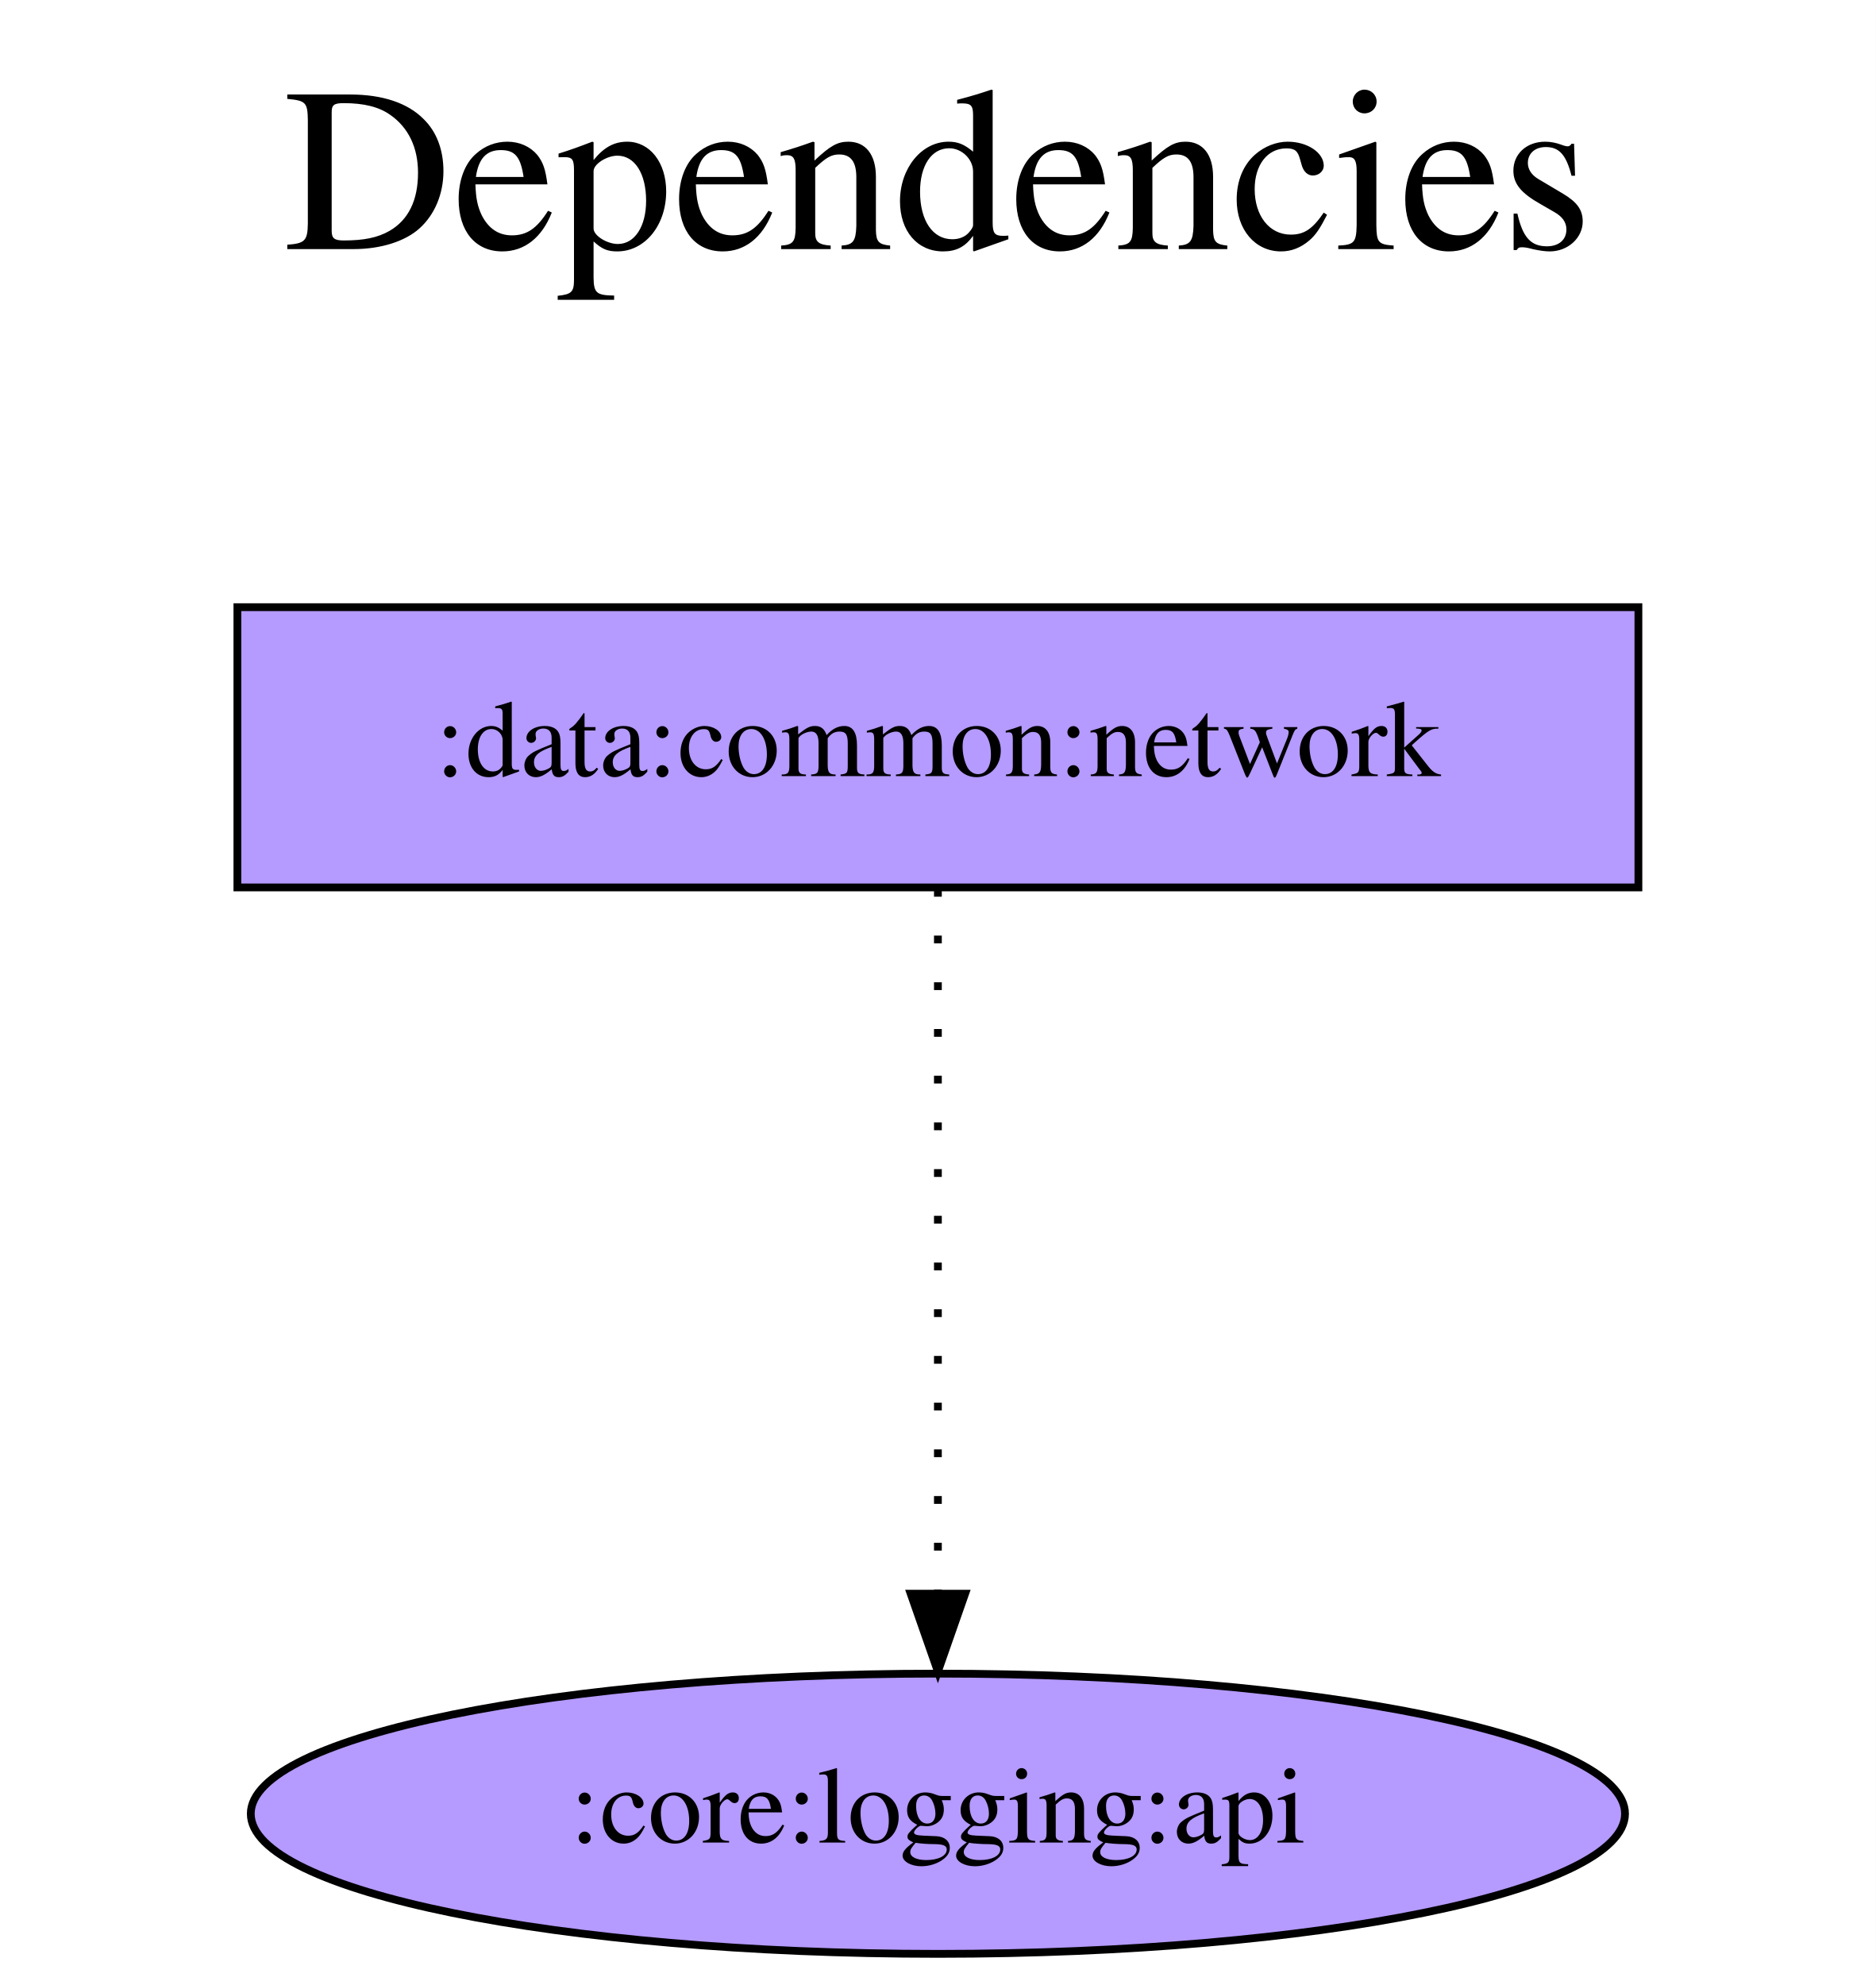
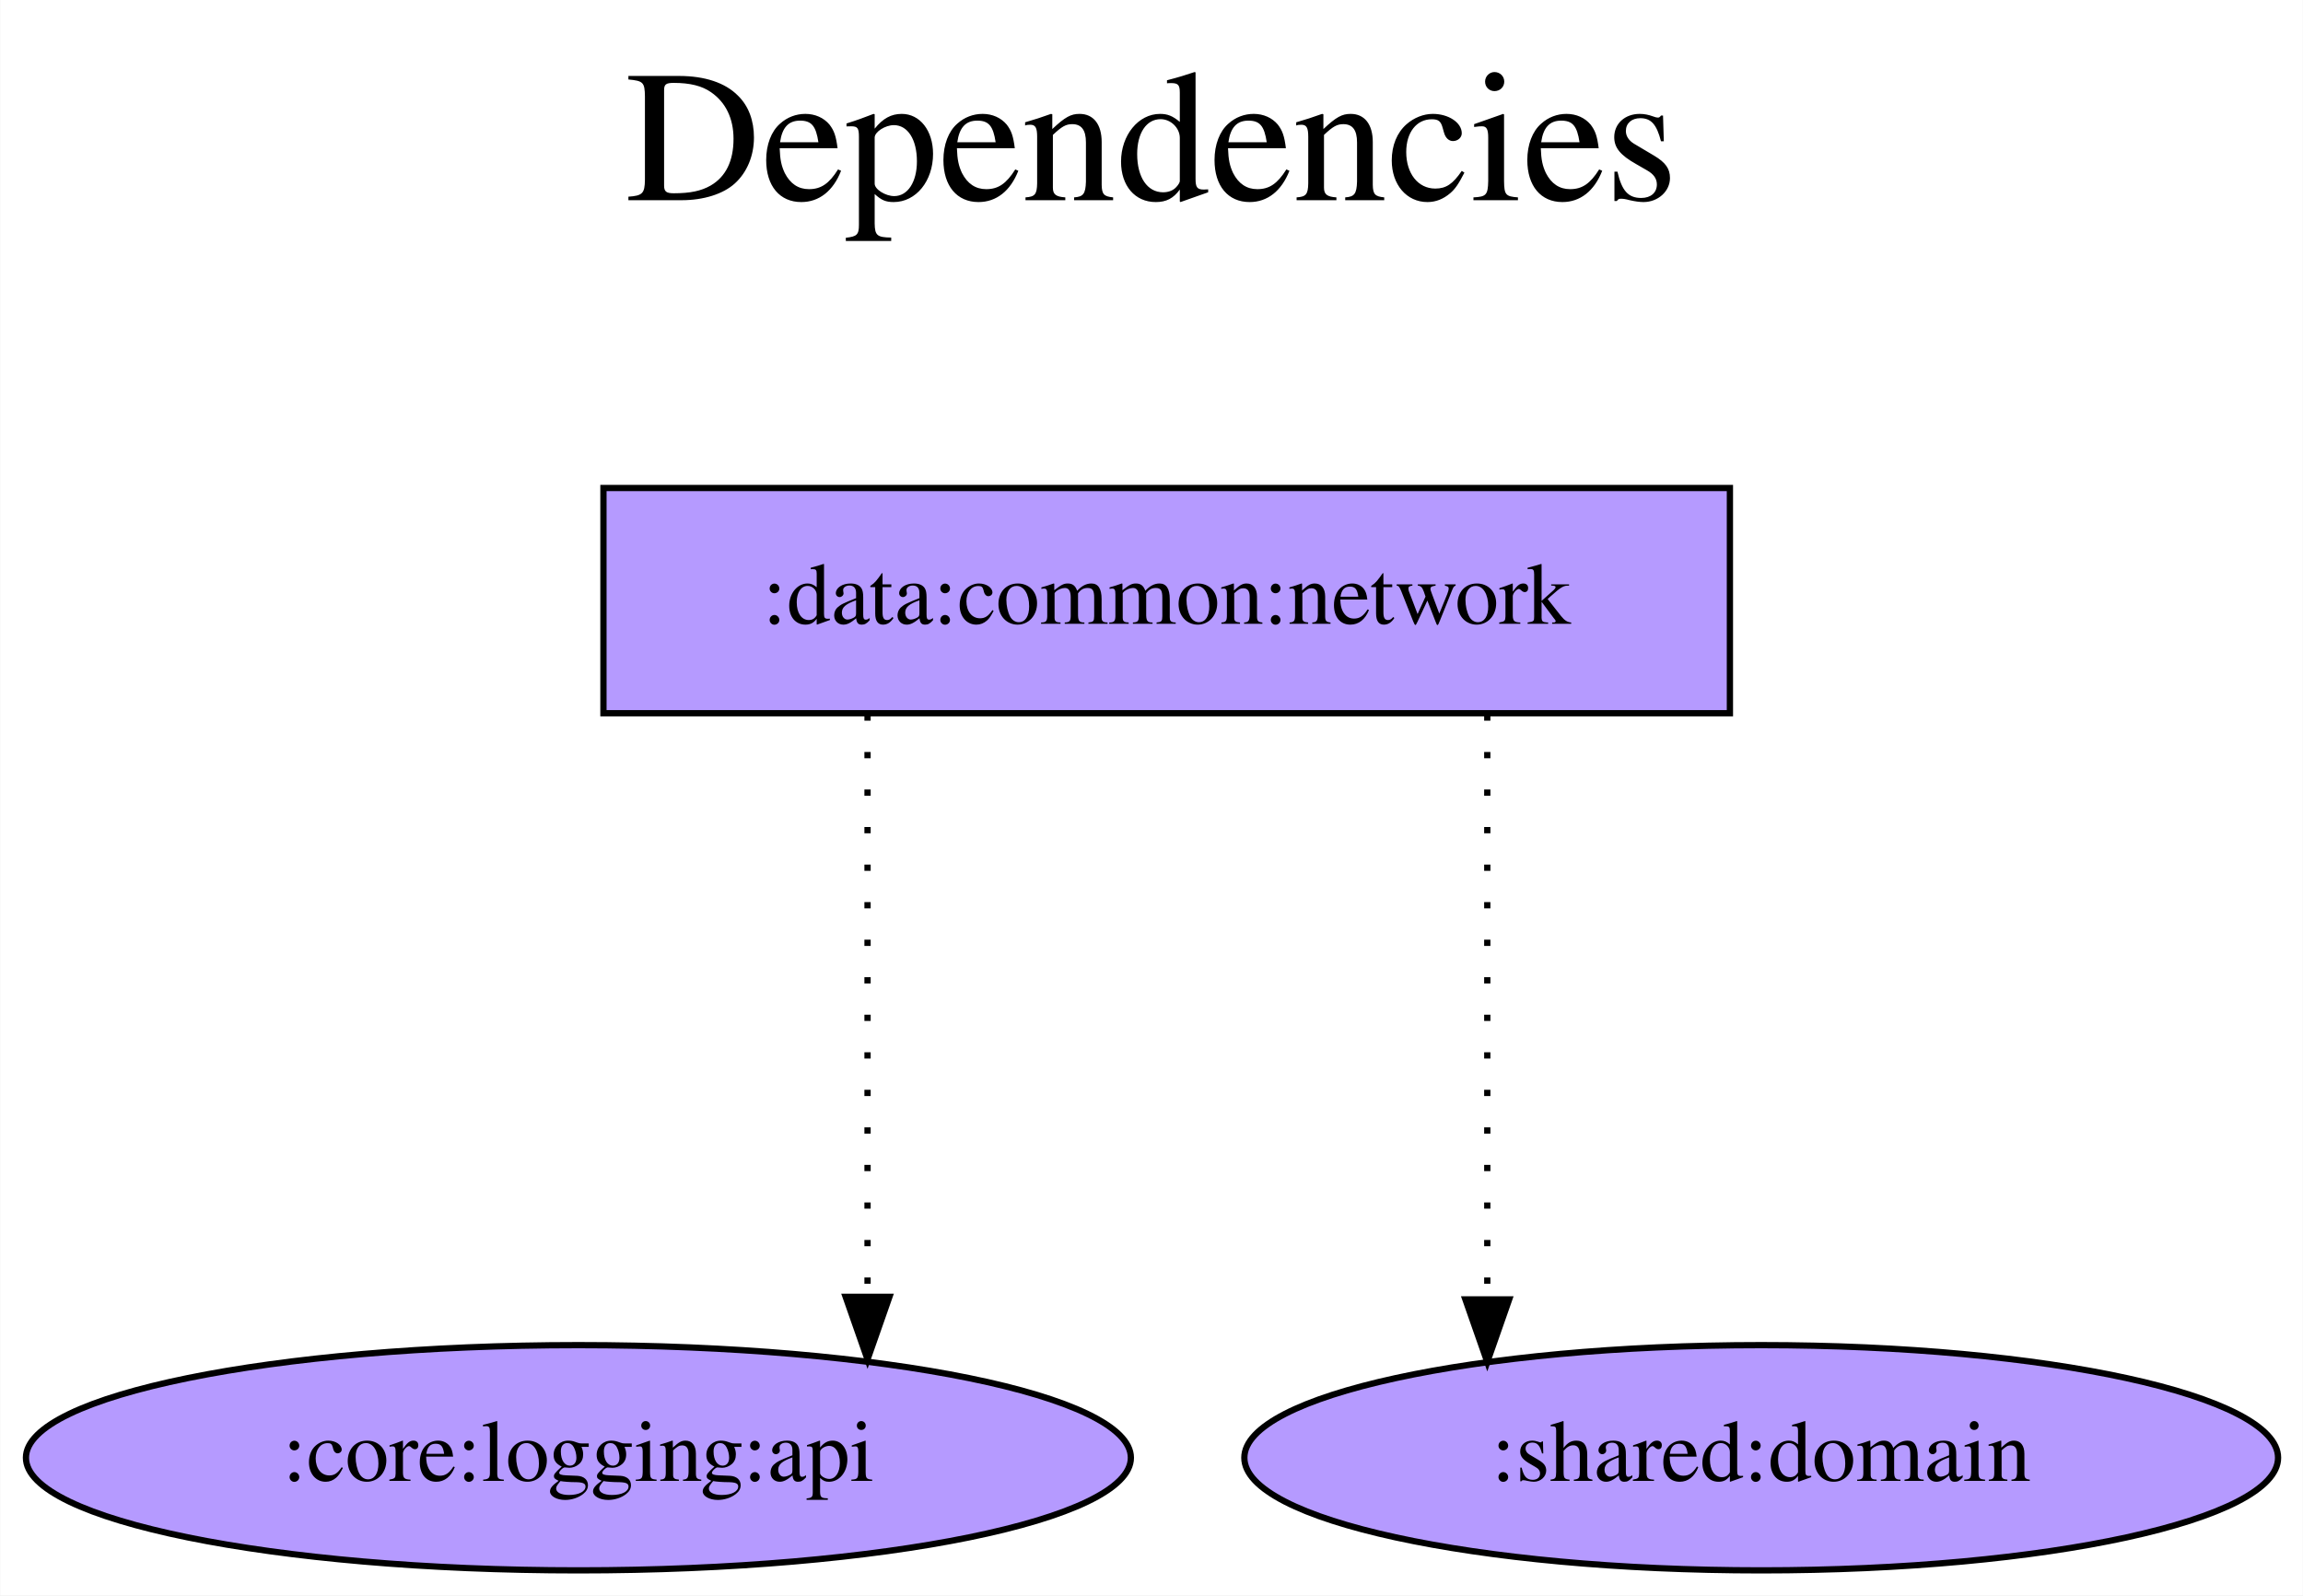
- <svg xmlns="http://www.w3.org/2000/svg" width="241pt" height="255pt" viewBox="0.00 0.00 241.00 255.00">
+ <svg xmlns="http://www.w3.org/2000/svg" width="368pt" height="255pt" viewBox="0.00 0.00 367.93 255.00">
  <g id="graph0" class="graph" transform="scale(1 1) rotate(0) translate(4 251)">
-     <polygon fill="white" stroke="transparent" points="-4,4 -4,-251 237,-251 237,4 -4,4" />
-     <text text-anchor="middle" x="116.5" y="-219" font-family="Times,serif" font-size="30.00">Dependencies</text>
-     <text text-anchor="middle" x="116.5" y="-186" font-family="Times,serif" font-size="30.00"> </text>
+     <polygon fill="white" stroke="transparent" points="-4,4 -4,-251 363.93,-251 363.93,4 -4,4" />
+     <text text-anchor="middle" x="179.97" y="-219" font-family="Times,serif" font-size="30.00">Dependencies</text>
+     <text text-anchor="middle" x="179.97" y="-186" font-family="Times,serif" font-size="30.00"> </text>
    <g id="node1" class="node">
-       <polygon fill="#b59aff" stroke="black" points="206.5,-173 26.5,-173 26.5,-137 206.5,-137 206.5,-173" />
-       <text text-anchor="middle" x="116.5" y="-151.3" font-family="Times,serif" font-size="14.00">:data:common:network</text>
+       <polygon fill="#b59aff" stroke="black" points="272.39,-173 92.39,-173 92.39,-137 272.39,-137 272.39,-173" />
+       <text text-anchor="middle" x="182.39" y="-151.3" font-family="Times,serif" font-size="14.00">:data:common:network</text>
    </g>
    <g id="node2" class="node">
-       <ellipse fill="#b59aff" stroke="black" cx="116.5" cy="-18" rx="88.28" ry="18" />
-       <text text-anchor="middle" x="116.5" y="-14.3" font-family="Times,serif" font-size="14.00">:core:logging:api</text>
+       <ellipse fill="#b59aff" stroke="black" cx="88.39" cy="-18" rx="88.28" ry="18" />
+       <text text-anchor="middle" x="88.39" y="-14.3" font-family="Times,serif" font-size="14.00">:core:logging:api</text>
    </g>
    <g id="edge1" class="edge">
-       <path fill="none" stroke="black" stroke-dasharray="1,5" d="M116.5,-136.81C116.5,-136.81 116.5,-46.27 116.5,-46.27" />
-       <polygon fill="black" stroke="black" points="120,-46.27 116.5,-36.27 113,-46.27 120,-46.27" />
+       <path fill="none" stroke="black" stroke-dasharray="1,5" d="M134.59,-136.81C134.59,-136.81 134.59,-43.72 134.59,-43.72" />
+       <polygon fill="black" stroke="black" points="138.09,-43.72 134.59,-33.72 131.09,-43.72 138.09,-43.72" />
+     </g>
+     <g id="node3" class="node">
+       <ellipse fill="#b59aff" stroke="black" cx="277.39" cy="-18" rx="82.59" ry="18" />
+       <text text-anchor="middle" x="277.39" y="-14.3" font-family="Times,serif" font-size="14.00">:shared:domain</text>
+     </g>
+     <g id="edge2" class="edge">
+       <path fill="none" stroke="black" stroke-dasharray="1,5" d="M233.62,-136.81C233.62,-136.81 233.62,-43.31 233.62,-43.31" />
+       <polygon fill="black" stroke="black" points="237.12,-43.31 233.62,-33.31 230.12,-43.31 237.12,-43.31" />
    </g>
  </g>
</svg>
